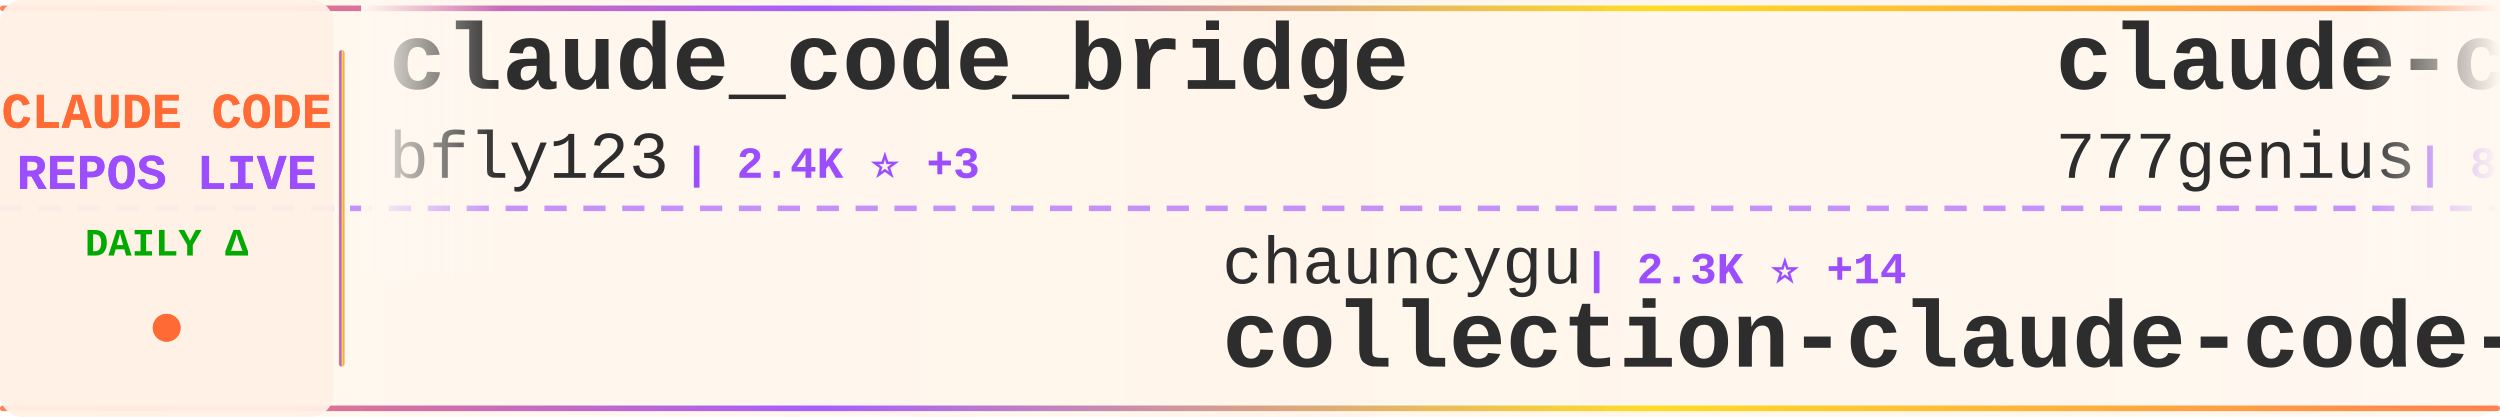
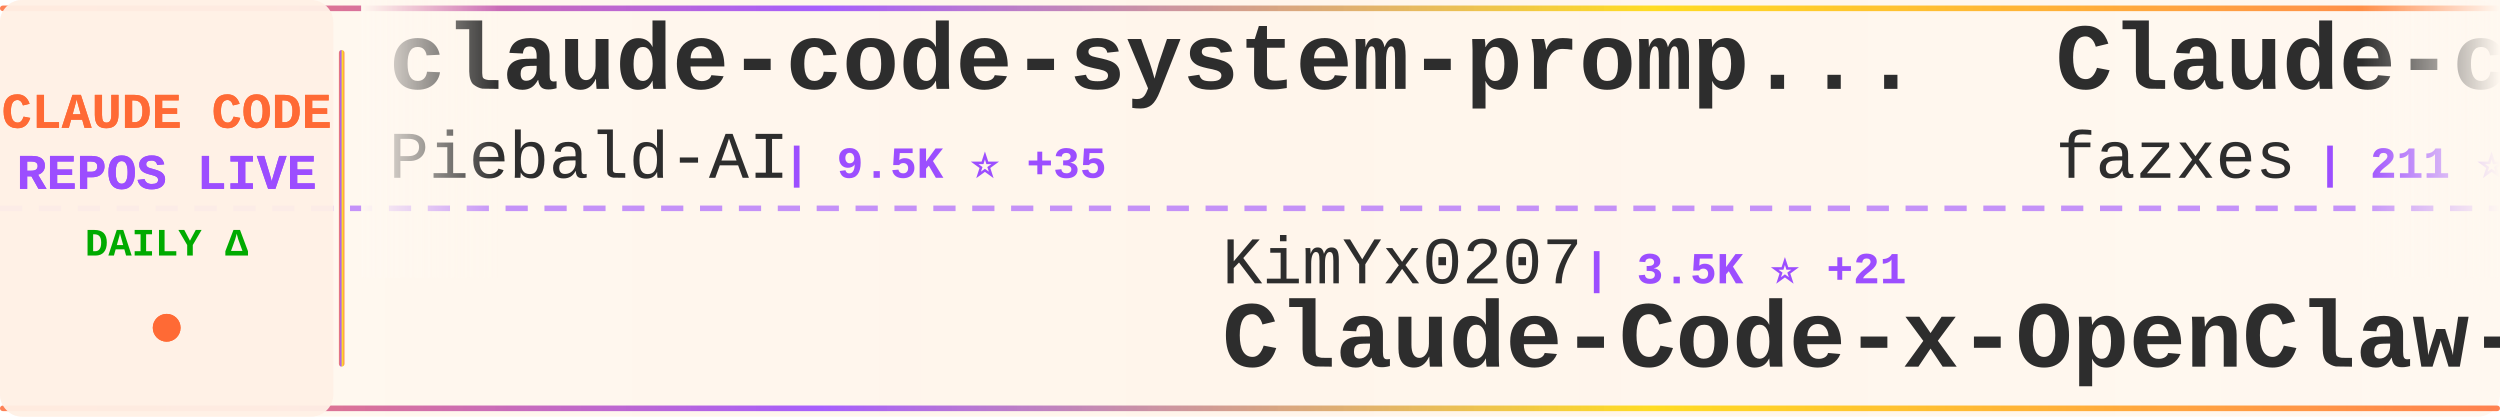
<svg xmlns="http://www.w3.org/2000/svg" width="900" height="150">
  <defs>
    <linearGradient id="tickerBg" x1="0%" y1="0%" x2="100%" y2="0%">
      <stop offset="0%" style="stop-color:#fff8f0;stop-opacity:0.98" />
      <stop offset="50%" style="stop-color:#fff5eb;stop-opacity:1" />
      <stop offset="100%" style="stop-color:#fff8f0;stop-opacity:0.98" />
    </linearGradient>
    <linearGradient id="borderGrad" x1="0%" y1="0%" x2="100%" y2="0%">
      <stop offset="0%" style="stop-color:#FF6B35;stop-opacity:0.85">
        <animate attributeName="stop-opacity" values="0.85;1;0.85" dur="2s" repeatCount="indefinite" />
      </stop>
      <stop offset="33%" style="stop-color:#9C4EFF;stop-opacity:0.9">
        <animate attributeName="stop-opacity" values="0.9;1;0.9" dur="2.2s" repeatCount="indefinite" />
      </stop>
      <stop offset="66%" style="stop-color:#FFD700;stop-opacity:0.85">
        <animate attributeName="stop-opacity" values="0.85;1;0.85" dur="1.8s" repeatCount="indefinite" />
      </stop>
      <stop offset="100%" style="stop-color:#FF6B35;stop-opacity:0.85">
        <animate attributeName="stop-opacity" values="0.85;1;0.85" dur="2s" repeatCount="indefinite" />
      </stop>
    </linearGradient>
    <filter id="textGlow">
      <feGaussianBlur stdDeviation="0.15" result="coloredBlur" />
      <feMerge>
        <feMergeNode in="coloredBlur" />
        <feMergeNode in="SourceGraphic" />
      </feMerge>
    </filter>
    <filter id="metricGlow">
      <feGaussianBlur stdDeviation="0.2" result="coloredBlur" />
      <feMerge>
        <feMergeNode in="coloredBlur" />
        <feMergeNode in="SourceGraphic" />
      </feMerge>
    </filter>
    <linearGradient id="leftFade" x1="0%" y1="0%" x2="100%" y2="0%">
      <stop offset="0%" style="stop-color:#fff8f0;stop-opacity:1" />
      <stop offset="100%" style="stop-color:#fff8f0;stop-opacity:0" />
    </linearGradient>
    <linearGradient id="rightFade" x1="0%" y1="0%" x2="100%" y2="0%">
      <stop offset="0%" style="stop-color:#fff8f0;stop-opacity:0" />
      <stop offset="100%" style="stop-color:#fff8f0;stop-opacity:1" />
    </linearGradient>
  </defs>
  <rect width="900" height="150" fill="url(#tickerBg)" rx="8" />
  <rect x="0" y="2" width="900" height="2" fill="url(#borderGrad)" rx="1" />
  <rect x="0" y="146" width="900" height="2" fill="url(#borderGrad)" rx="1" />
  <line x1="0" y1="75" x2="900" y2="75" stroke="#9C4EFF" stroke-width="2" stroke-dasharray="8 6" opacity="0.6" />
  <rect x="0" y="0" width="120" height="150" fill="#fff0e6" opacity="0.95" rx="8" />
  <text x="60" y="46" font-family="'Courier New', monospace" font-size="18" font-weight="bold" fill="#FF6B35" text-anchor="middle" filter="url(#textGlow)">
    CLAUDE CODE
  </text>
  <text x="60" y="68" font-family="'Courier New', monospace" font-size="18" font-weight="bold" fill="#9C4EFF" text-anchor="middle" filter="url(#textGlow)">
    REPOS LIVE
  </text>
  <text x="60" y="92" font-family="'Courier New', monospace" font-size="14" font-weight="bold" fill="#00aa00" text-anchor="middle">
    DAILY Δ
  </text>
  <circle cx="60" cy="118" r="5" fill="#FF6B35" filter="url(#metricGlow)">
    <animate attributeName="r" values="4;6;4" dur="1.5s" repeatCount="indefinite" />
    <animate attributeName="opacity" values="0.6;1;0.6" dur="1.5s" repeatCount="indefinite" />
  </circle>
  <rect x="122" y="18" width="2" height="114" fill="url(#borderGrad)" rx="1" />
  <clipPath id="tickerClip">
    <rect x="130" y="0" width="770" height="150" />
  </clipPath>
  <g clip-path="url(#tickerClip)">
    <g id="tickerItems">
      <animateTransform attributeName="transform" attributeType="XML" type="translate" from="0 0" to="-3000 0" dur="54s" repeatCount="indefinite" />
      <g transform="translate(0, 0)">
-         <text x="140" y="32" font-family="'Courier New', monospace" font-size="34" font-weight="bold" fill="#2d2d2d">claude_code_bridge</text>
-         <text x="140" y="64" font-family="'Courier New', monospace" font-size="24" font-weight="normal" fill="#2d2d2d" opacity="1.0">bfly123</text>
-         <text x="246" y="64" font-family="'Courier New', monospace" font-size="16" font-weight="bold" fill="#9C4EFF"> | 2.4K ⭐ +3</text>
+         <text x="140" y="32" font-family="'Courier New', monospace" font-size="34" font-weight="bold" fill="#2d2d2d">claude-code-system-promp...</text>
+         <text x="140" y="64" font-family="'Courier New', monospace" font-size="24" font-weight="normal" fill="#2d2d2d" opacity="1.0">Piebald-AI</text>
+         <text x="282" y="64" font-family="'Courier New', monospace" font-size="16" font-weight="bold" fill="#9C4EFF"> | 9.5K ⭐ +35</text>
      </g>
      <g transform="translate(300, 0)">
-         <text x="140" y="102" font-family="'Courier New', monospace" font-size="24" font-weight="normal" fill="#2d2d2d" opacity="1.0">chauncygu</text>
-         <text x="270" y="102" font-family="'Courier New', monospace" font-size="16" font-weight="bold" fill="#9C4EFF"> | 2.3K ⭐ +14</text>
-         <text x="140" y="132" font-family="'Courier New', monospace" font-size="34" font-weight="bold" fill="#2d2d2d">collection-claude-code-s...</text>
+         <text x="140" y="102" font-family="'Courier New', monospace" font-size="24" font-weight="normal" fill="#2d2d2d" opacity="1.0">KimYx0207</text>
+         <text x="270" y="102" font-family="'Courier New', monospace" font-size="16" font-weight="bold" fill="#9C4EFF"> | 3.5K ⭐ +21</text>
+         <text x="140" y="132" font-family="'Courier New', monospace" font-size="34" font-weight="bold" fill="#2d2d2d">Claude-Code-x-OpenClaw-G...</text>
      </g>
      <g transform="translate(600, 0)">
-         <text x="140" y="32" font-family="'Courier New', monospace" font-size="34" font-weight="bold" fill="#2d2d2d">claude-code-source-code</text>
-         <text x="140" y="64" font-family="'Courier New', monospace" font-size="24" font-weight="normal" fill="#2d2d2d" opacity="1.0">777genius</text>
-         <text x="270" y="64" font-family="'Courier New', monospace" font-size="16" font-weight="bold" fill="#9C4EFF"> | 898 ⭐</text>
-       </g>
-       <g transform="translate(900, 0)">
-         <text x="140" y="102" font-family="'Courier New', monospace" font-size="24" font-weight="normal" fill="#2d2d2d" opacity="1.0">Alishahryar1</text>
-         <text x="306" y="102" font-family="'Courier New', monospace" font-size="16" font-weight="bold" fill="#9C4EFF"> | 11.8K ⭐ +2.1K</text>
-         <text x="140" y="132" font-family="'Courier New', monospace" font-size="34" font-weight="bold" fill="#2d2d2d">free-claude-code</text>
-       </g>
-       <g transform="translate(1200, 0)">
-         <text x="140" y="32" font-family="'Courier New', monospace" font-size="34" font-weight="bold" fill="#2d2d2d">nanoclaw</text>
-         <text x="140" y="64" font-family="'Courier New', monospace" font-size="24" font-weight="normal" fill="#2d2d2d" opacity="1.0">qwibitai</text>
-         <text x="258" y="64" font-family="'Courier New', monospace" font-size="16" font-weight="bold" fill="#9C4EFF"> | 28.0K ⭐ +108</text>
-       </g>
-       <g transform="translate(1500, 0)">
-         <text x="140" y="102" font-family="'Courier New', monospace" font-size="24" font-weight="normal" fill="#2d2d2d" opacity="1.0">AprilNEA</text>
-         <text x="258" y="102" font-family="'Courier New', monospace" font-size="16" font-weight="bold" fill="#9C4EFF"> | 373 ⭐</text>
-         <text x="140" y="132" font-family="'Courier New', monospace" font-size="34" font-weight="bold" fill="#2d2d2d">claude-code-source</text>
-       </g>
-       <g transform="translate(1800, 0)">
        <text x="140" y="32" font-family="'Courier New', monospace" font-size="34" font-weight="bold" fill="#2d2d2d">Claude-code</text>
        <text x="140" y="64" font-family="'Courier New', monospace" font-size="24" font-weight="normal" fill="#2d2d2d" opacity="1.0">fazxes</text>
        <text x="234" y="64" font-family="'Courier New', monospace" font-size="16" font-weight="bold" fill="#9C4EFF"> | 211 ⭐</text>
      </g>
+       <g transform="translate(900, 0)">
+         <text x="140" y="102" font-family="'Courier New', monospace" font-size="24" font-weight="normal" fill="#2d2d2d" opacity="1.0">alirezarezvani</text>
+         <text x="330" y="102" font-family="'Courier New', monospace" font-size="16" font-weight="bold" fill="#9C4EFF"> | 12.8K ⭐ +105</text>
+         <text x="140" y="132" font-family="'Courier New', monospace" font-size="34" font-weight="bold" fill="#2d2d2d">claude-skills</text>
+       </g>
+       <g transform="translate(1200, 0)">
+         <text x="140" y="32" font-family="'Courier New', monospace" font-size="34" font-weight="bold" fill="#2d2d2d">claude-code-sourcemap</text>
+         <text x="140" y="64" font-family="'Courier New', monospace" font-size="24" font-weight="normal" fill="#2d2d2d" opacity="1.0">ChinaSiro</text>
+         <text x="270" y="64" font-family="'Courier New', monospace" font-size="16" font-weight="bold" fill="#9C4EFF"> | 9.0K ⭐ +12</text>
+       </g>
+       <g transform="translate(1500, 0)">
+         <text x="140" y="102" font-family="'Courier New', monospace" font-size="24" font-weight="normal" fill="#2d2d2d" opacity="1.0">sugyan</text>
+         <text x="234" y="102" font-family="'Courier New', monospace" font-size="16" font-weight="bold" fill="#9C4EFF"> | 1.1K ⭐ +3</text>
+         <text x="140" y="132" font-family="'Courier New', monospace" font-size="34" font-weight="bold" fill="#2d2d2d">claude-code-webui</text>
+       </g>
+       <g transform="translate(1800, 0)">
+         <text x="140" y="32" font-family="'Courier New', monospace" font-size="34" font-weight="bold" fill="#2d2d2d">claude-code-security-rev...</text>
+         <text x="140" y="64" font-family="'Courier New', monospace" font-size="24" font-weight="normal" fill="#2d2d2d" opacity="1.0">anthropics</text>
+         <text x="282" y="64" font-family="'Courier New', monospace" font-size="16" font-weight="bold" fill="#9C4EFF"> | 4.4K ⭐ +5</text>
+       </g>
      <g transform="translate(2100, 0)">
-         <text x="140" y="102" font-family="'Courier New', monospace" font-size="24" font-weight="normal" fill="#2d2d2d" opacity="1.0">pengchengneo</text>
-         <text x="306" y="102" font-family="'Courier New', monospace" font-size="16" font-weight="bold" fill="#9C4EFF"> | 1.2K ⭐ +8</text>
-         <text x="140" y="132" font-family="'Courier New', monospace" font-size="34" font-weight="bold" fill="#2d2d2d">Claude-Code</text>
+         <text x="140" y="102" font-family="'Courier New', monospace" font-size="24" font-weight="normal" fill="#2d2d2d" opacity="1.0">anthropics</text>
+         <text x="282" y="102" font-family="'Courier New', monospace" font-size="16" font-weight="bold" fill="#9C4EFF"> | 17.9K ⭐ +114</text>
+         <text x="140" y="132" font-family="'Courier New', monospace" font-size="34" font-weight="bold" fill="#2d2d2d">claude-plugins-official</text>
      </g>
      <g transform="translate(2400, 0)">
-         <text x="140" y="32" font-family="'Courier New', monospace" font-size="34" font-weight="bold" fill="#2d2d2d">claude-code-best-practic...</text>
-         <text x="140" y="64" font-family="'Courier New', monospace" font-size="24" font-weight="normal" fill="#2d2d2d" opacity="1.0">shanraisshan</text>
-         <text x="306" y="64" font-family="'Courier New', monospace" font-size="16" font-weight="bold" fill="#9C4EFF"> | 48.1K ⭐ +170</text>
+         <text x="140" y="32" font-family="'Courier New', monospace" font-size="34" font-weight="bold" fill="#2d2d2d">Claude-Code-Game-Studios</text>
+         <text x="140" y="64" font-family="'Courier New', monospace" font-size="24" font-weight="normal" fill="#2d2d2d" opacity="1.0">Donchitos</text>
+         <text x="270" y="64" font-family="'Courier New', monospace" font-size="16" font-weight="bold" fill="#9C4EFF"> | 16.2K ⭐ +129</text>
      </g>
      <g transform="translate(2700, 0)">
-         <text x="140" y="102" font-family="'Courier New', monospace" font-size="24" font-weight="normal" fill="#2d2d2d" opacity="1.0">oboard</text>
-         <text x="234" y="102" font-family="'Courier New', monospace" font-size="16" font-weight="bold" fill="#9C4EFF"> | 3.1K ⭐ +7</text>
-         <text x="140" y="132" font-family="'Courier New', monospace" font-size="34" font-weight="bold" fill="#2d2d2d">claude-code-rev</text>
+         <text x="140" y="102" font-family="'Courier New', monospace" font-size="24" font-weight="normal" fill="#2d2d2d" opacity="1.0">slopus</text>
+         <text x="234" y="102" font-family="'Courier New', monospace" font-size="16" font-weight="bold" fill="#9C4EFF"> | 19.2K ⭐ +52</text>
+         <text x="140" y="132" font-family="'Courier New', monospace" font-size="34" font-weight="bold" fill="#2d2d2d">happy</text>
      </g>
      <g transform="translate(3000, 0)">
-         <text x="140" y="32" font-family="'Courier New', monospace" font-size="34" font-weight="bold" fill="#2d2d2d">claude_code_bridge</text>
-         <text x="140" y="64" font-family="'Courier New', monospace" font-size="24" font-weight="normal" fill="#2d2d2d" opacity="1.0">bfly123</text>
-         <text x="246" y="64" font-family="'Courier New', monospace" font-size="16" font-weight="bold" fill="#9C4EFF"> | 2.4K ⭐ +3</text>
+         <text x="140" y="32" font-family="'Courier New', monospace" font-size="34" font-weight="bold" fill="#2d2d2d">claude-code-system-promp...</text>
+         <text x="140" y="64" font-family="'Courier New', monospace" font-size="24" font-weight="normal" fill="#2d2d2d" opacity="1.0">Piebald-AI</text>
+         <text x="282" y="64" font-family="'Courier New', monospace" font-size="16" font-weight="bold" fill="#9C4EFF"> | 9.5K ⭐ +35</text>
      </g>
      <g transform="translate(3300, 0)">
-         <text x="140" y="102" font-family="'Courier New', monospace" font-size="24" font-weight="normal" fill="#2d2d2d" opacity="1.0">chauncygu</text>
-         <text x="270" y="102" font-family="'Courier New', monospace" font-size="16" font-weight="bold" fill="#9C4EFF"> | 2.3K ⭐ +14</text>
-         <text x="140" y="132" font-family="'Courier New', monospace" font-size="34" font-weight="bold" fill="#2d2d2d">collection-claude-code-s...</text>
+         <text x="140" y="102" font-family="'Courier New', monospace" font-size="24" font-weight="normal" fill="#2d2d2d" opacity="1.0">KimYx0207</text>
+         <text x="270" y="102" font-family="'Courier New', monospace" font-size="16" font-weight="bold" fill="#9C4EFF"> | 3.5K ⭐ +21</text>
+         <text x="140" y="132" font-family="'Courier New', monospace" font-size="34" font-weight="bold" fill="#2d2d2d">Claude-Code-x-OpenClaw-G...</text>
      </g>
      <g transform="translate(3600, 0)">
-         <text x="140" y="32" font-family="'Courier New', monospace" font-size="34" font-weight="bold" fill="#2d2d2d">claude-code-source-code</text>
-         <text x="140" y="64" font-family="'Courier New', monospace" font-size="24" font-weight="normal" fill="#2d2d2d" opacity="1.0">777genius</text>
-         <text x="270" y="64" font-family="'Courier New', monospace" font-size="16" font-weight="bold" fill="#9C4EFF"> | 898 ⭐</text>
+         <text x="140" y="32" font-family="'Courier New', monospace" font-size="34" font-weight="bold" fill="#2d2d2d">Claude-code</text>
+         <text x="140" y="64" font-family="'Courier New', monospace" font-size="24" font-weight="normal" fill="#2d2d2d" opacity="1.0">fazxes</text>
+         <text x="234" y="64" font-family="'Courier New', monospace" font-size="16" font-weight="bold" fill="#9C4EFF"> | 211 ⭐</text>
      </g>
      <g transform="translate(3900, 0)">
-         <text x="140" y="102" font-family="'Courier New', monospace" font-size="24" font-weight="normal" fill="#2d2d2d" opacity="1.0">Alishahryar1</text>
-         <text x="306" y="102" font-family="'Courier New', monospace" font-size="16" font-weight="bold" fill="#9C4EFF"> | 11.8K ⭐ +2.1K</text>
-         <text x="140" y="132" font-family="'Courier New', monospace" font-size="34" font-weight="bold" fill="#2d2d2d">free-claude-code</text>
+         <text x="140" y="102" font-family="'Courier New', monospace" font-size="24" font-weight="normal" fill="#2d2d2d" opacity="1.0">alirezarezvani</text>
+         <text x="330" y="102" font-family="'Courier New', monospace" font-size="16" font-weight="bold" fill="#9C4EFF"> | 12.8K ⭐ +105</text>
+         <text x="140" y="132" font-family="'Courier New', monospace" font-size="34" font-weight="bold" fill="#2d2d2d">claude-skills</text>
      </g>
    </g>
  </g>
  <rect x="130" y="0" width="50" height="100" fill="url(#leftFade)" />
  <rect x="850" y="0" width="50" height="100" fill="url(#rightFade)" />
</svg>
